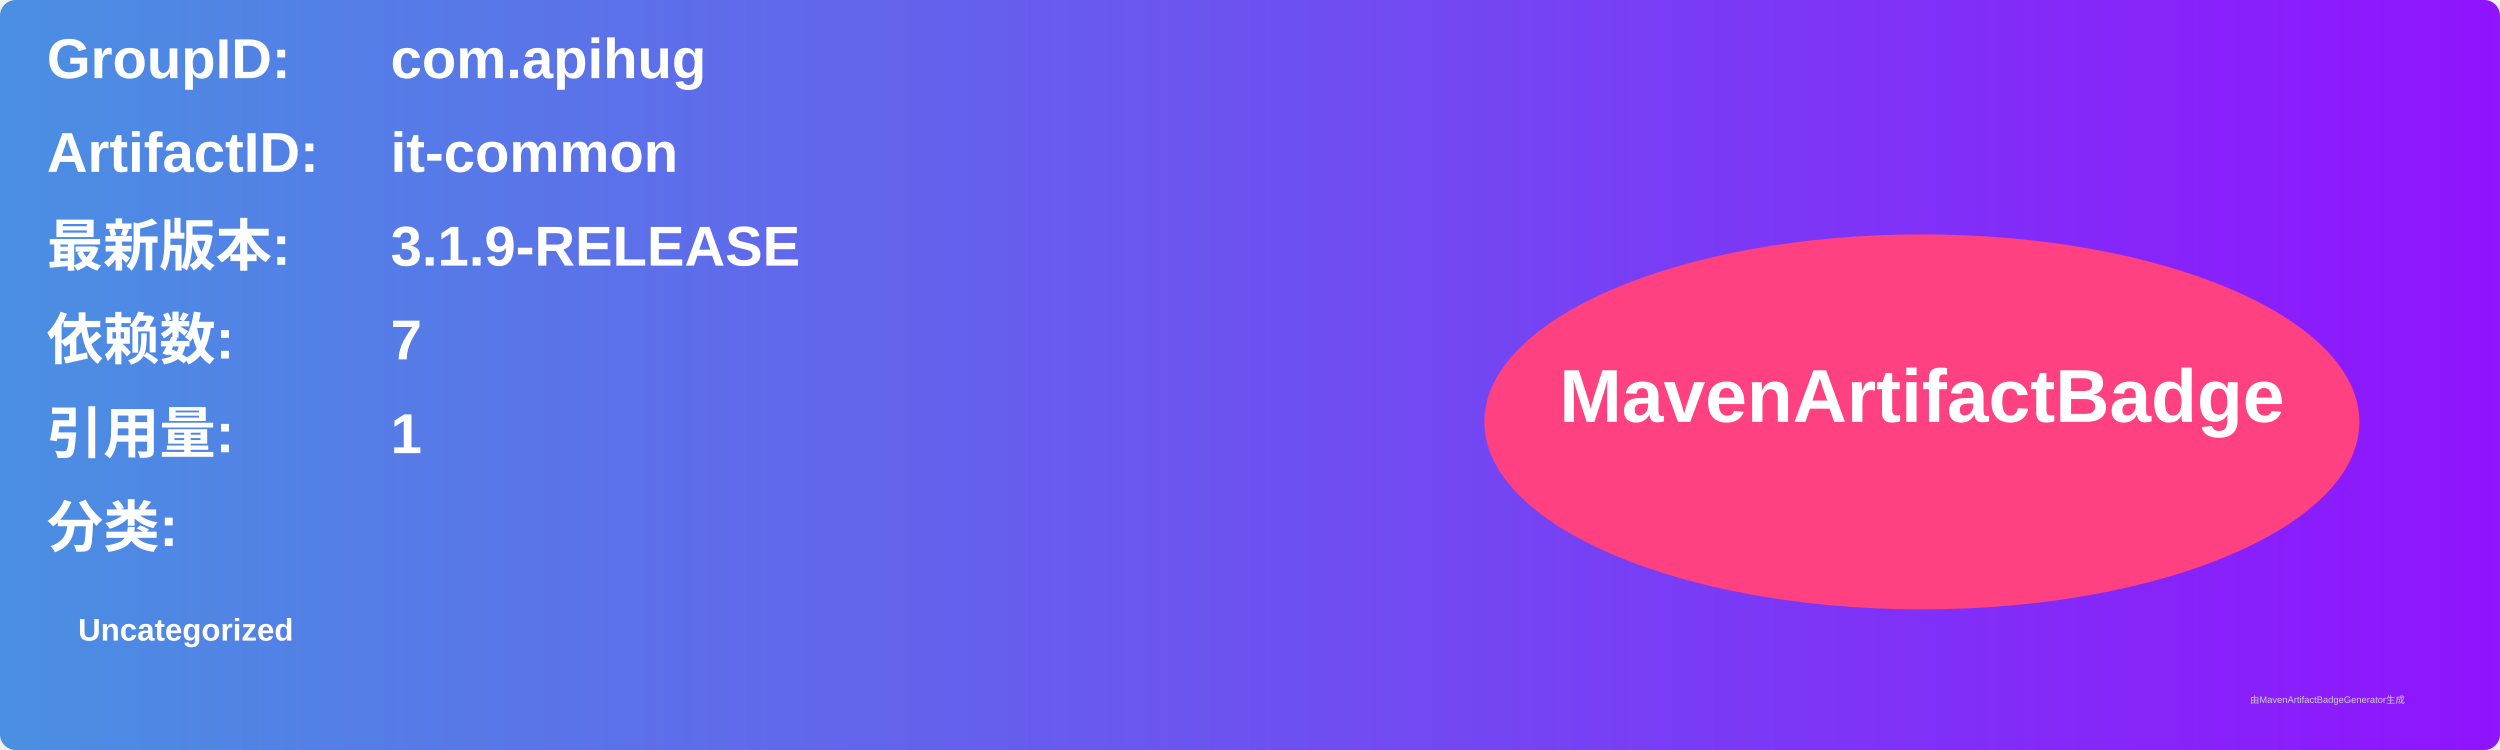
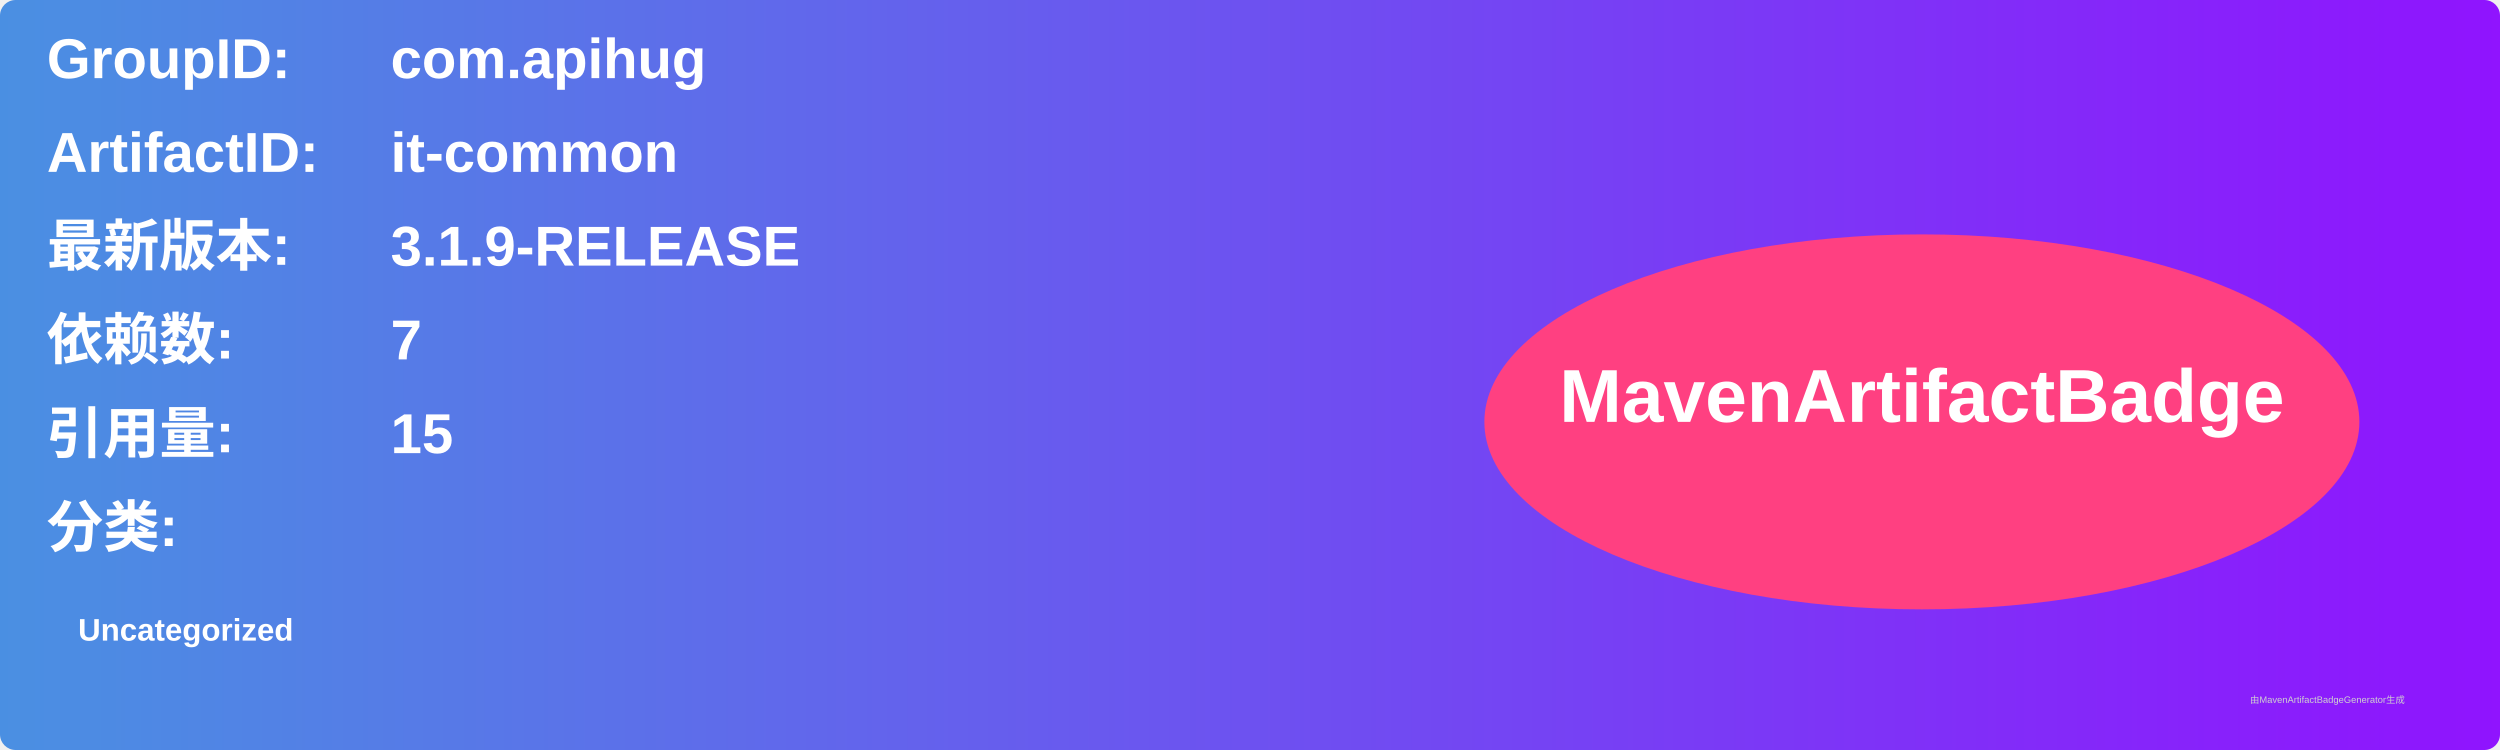
<svg xmlns="http://www.w3.org/2000/svg" width="800" height="240" viewBox="0 0 800 240">
  <linearGradient id="grad" x1="0%" y1="0%" x2="100%" y2="0%">
    <stop offset="0%" stop-color="#4a90e2" />
    <stop offset="100%" stop-color="#9013fe" />
  </linearGradient>
  <rect width="100%" height="100%" rx="5" ry="5" fill="url(#grad)" />
  <g transform="translate(15, 15)">
    <text x="0" y="10" font-family="Arial" font-size="18" fill="white" font-weight="bold" width="260">GroupID:</text>
    <text x="110" y="10" font-family="Arial" font-size="18" fill="white" font-weight="bold" width="460">com.apihug</text>
    <text x="0" y="40" font-family="Arial" font-size="18" fill="white" font-weight="bold" width="260">ArtifactID:</text>
    <text x="110" y="40" font-family="Arial" font-size="18" fill="white" font-weight="bold" width="460">it-common</text>
    <text x="0" y="70" font-family="Arial" font-size="18" fill="white" font-weight="bold">最新版本:</text>
    <text x="110" y="70" font-family="Arial" font-size="18" fill="white" font-weight="bold">
      <tspan font-weight="bold">3.1.9-RELEASE</tspan>
    </text>
    <text x="0" y="100" font-family="Arial" font-size="18" fill="white" font-weight="bold">依赖数: </text>
    <text x="110" y="100" font-family="Arial" font-size="18" fill="white">
      <tspan font-weight="bold">7</tspan>
    </text>
    <text x="0" y="130" font-family="Arial" font-size="18" fill="white" font-weight="bold">引用量: </text>
    <text x="110" y="130" font-family="Arial" font-size="18" fill="white">
-       <tspan font-weight="bold">1</tspan>
+       <tspan font-weight="bold">15</tspan>
    </text>
    <text x="0" y="160" font-family="Arial" font-size="18" fill="white" font-weight="bold">分类:</text>
    <text x="10" y="190" font-family="Arial" font-size="10" fill="white">
      <tspan font-weight="bold">Uncategorized</tspan>
    </text>
    <ellipse cx="600" cy="120" rx="140" ry="60" fill="#ff4081" />
    <text x="600" y="120" text-anchor="middle" font-family="Arial" font-size="24" fill="white" font-weight="bold">MavenArtifactBadge</text>
  </g>
  <text x="720" y="225" font-family="Arial" font-size="3" fill="#d0d0d0">由MavenArtifactBadgeGenerator生成</text>
</svg>
